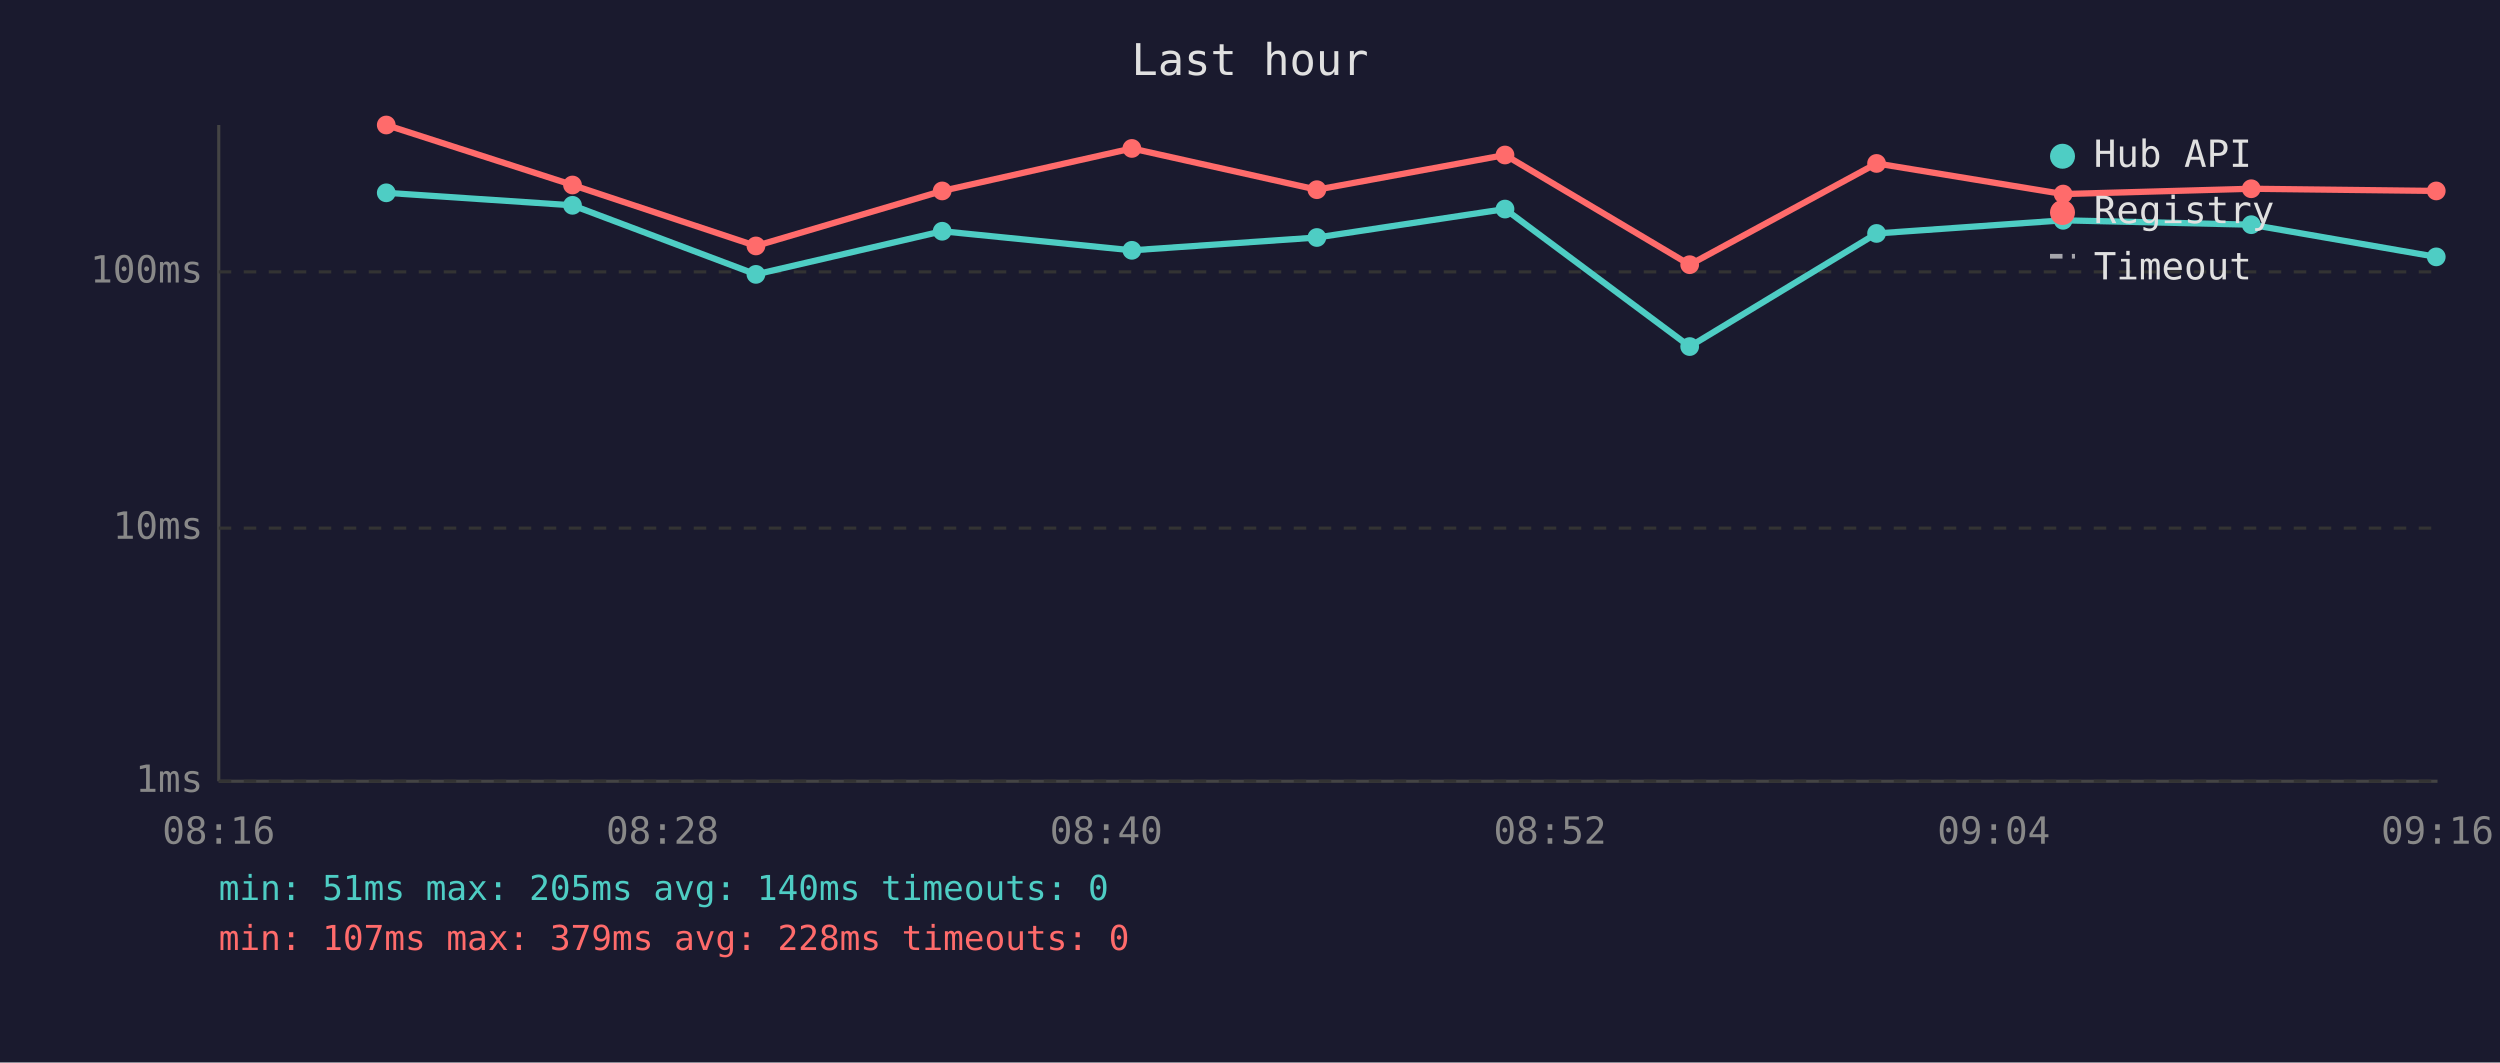
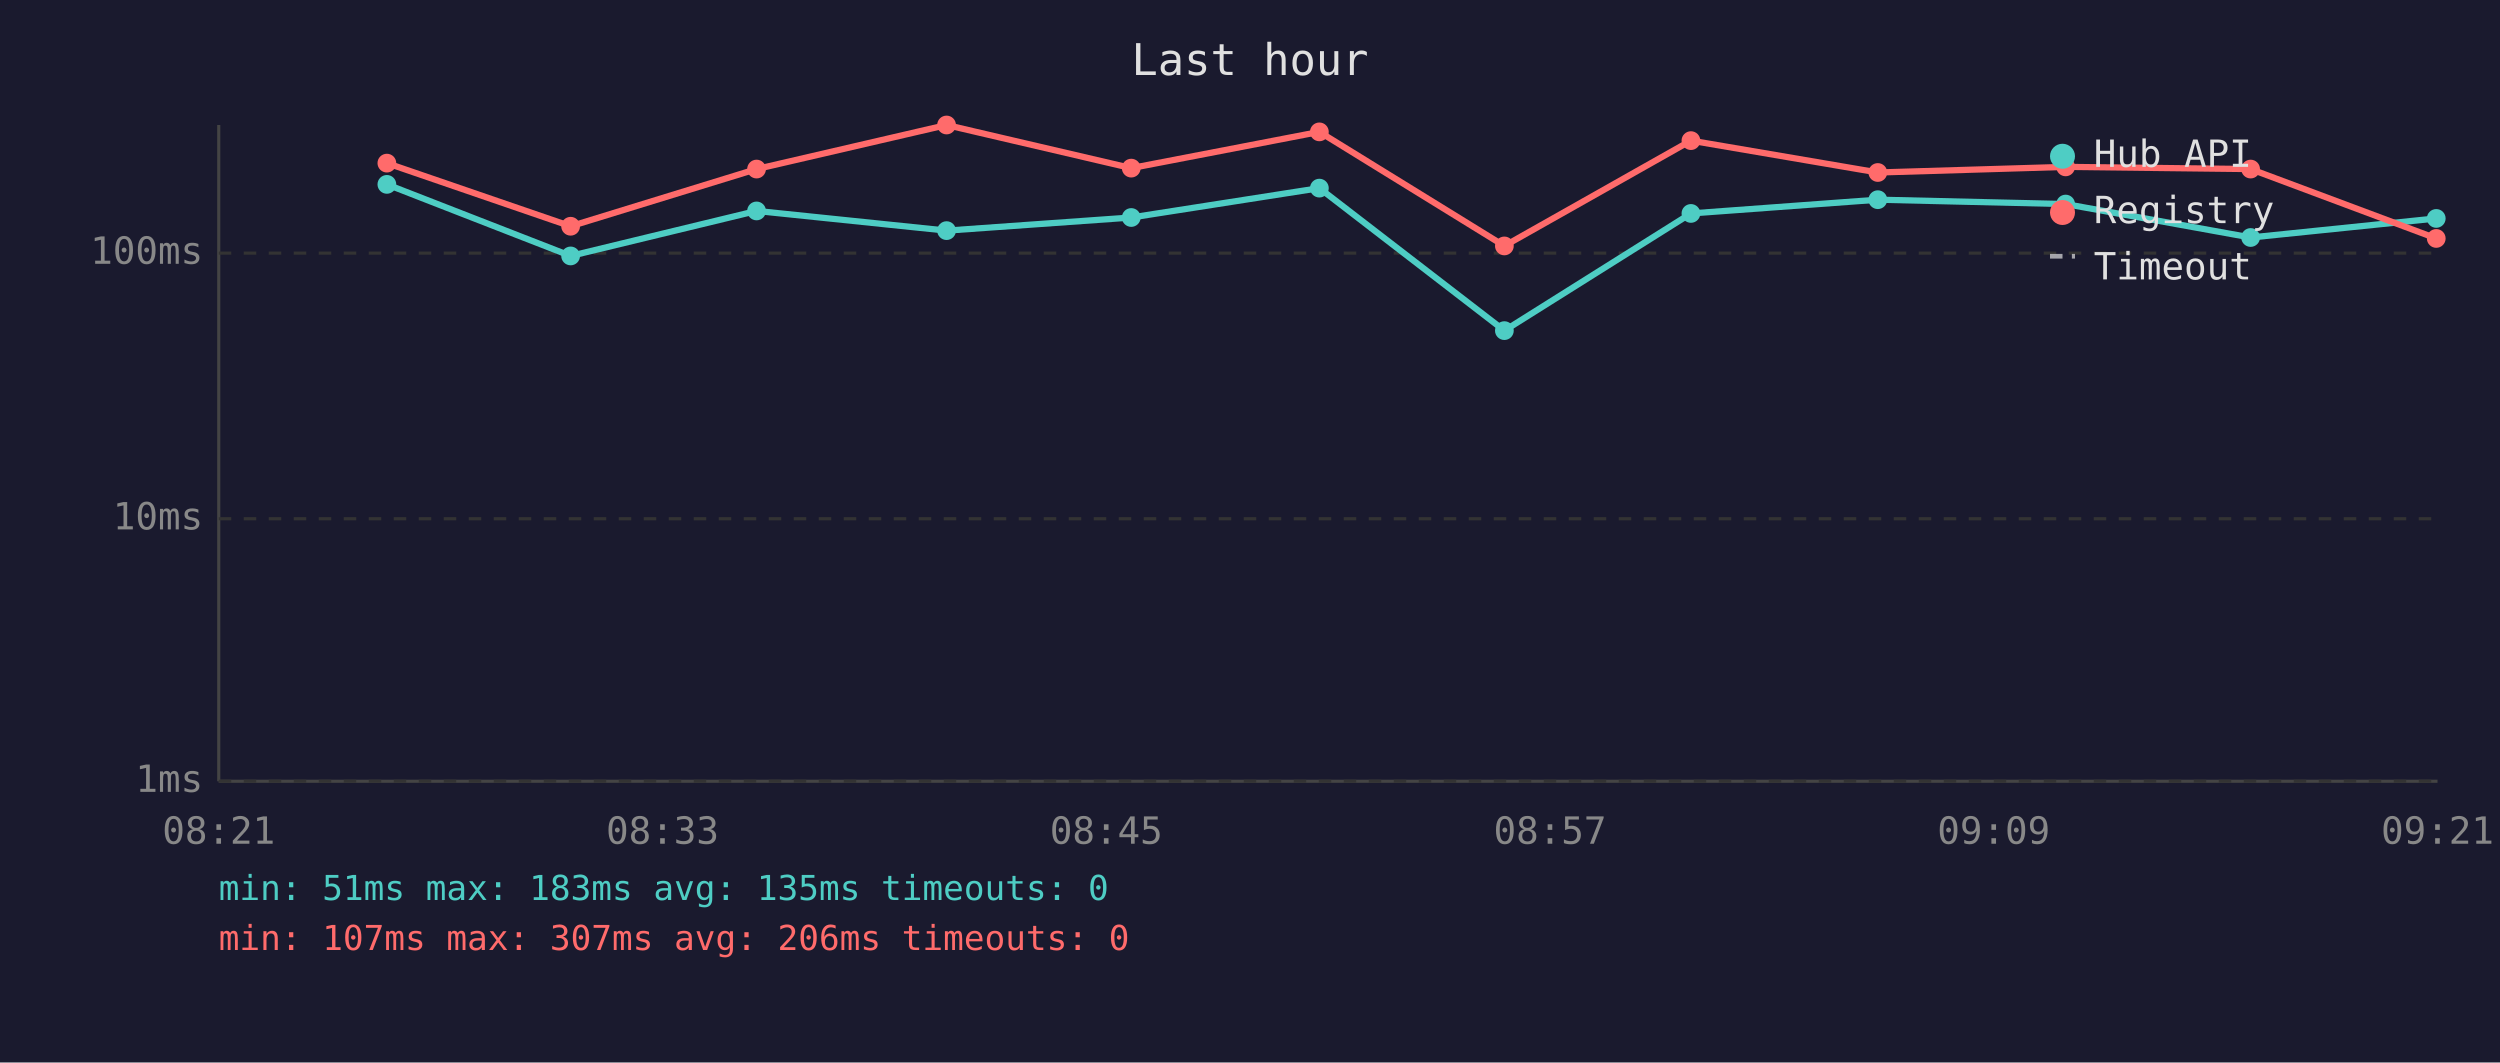
<svg xmlns="http://www.w3.org/2000/svg" viewBox="0 0 800 340" font-family="monospace" font-size="12">
  <rect width="800" height="340" fill="#1a1a2e" />
  <text x="400" y="24" fill="#e0e0e0" font-size="14" text-anchor="middle">Last hour</text>
  <line x1="70" y1="40" x2="70" y2="250" stroke="#444" stroke-width="1" />
  <line x1="70" y1="250" x2="780" y2="250" stroke="#444" stroke-width="1" />
  <line x1="70" y1="250" x2="780" y2="250" stroke="#333" stroke-width="1" stroke-dasharray="4" />
  <text x="65" y="250" fill="#888" text-anchor="end" dominant-baseline="middle">1ms</text>
-   <line x1="70" y1="169" x2="780" y2="169" stroke="#333" stroke-width="1" stroke-dasharray="4" />
-   <text x="65" y="169" fill="#888" text-anchor="end" dominant-baseline="middle">10ms</text>
-   <line x1="70" y1="87" x2="780" y2="87" stroke="#333" stroke-width="1" stroke-dasharray="4" />
-   <text x="65" y="87" fill="#888" text-anchor="end" dominant-baseline="middle">100ms</text>
-   <text x="70" y="270" fill="#888" text-anchor="middle">08:16</text>
-   <text x="212" y="270" fill="#888" text-anchor="middle">08:28</text>
-   <text x="354" y="270" fill="#888" text-anchor="middle">08:40</text>
-   <text x="496" y="270" fill="#888" text-anchor="middle">08:52</text>
-   <text x="638" y="270" fill="#888" text-anchor="middle">09:04</text>
-   <text x="780" y="270" fill="#888" text-anchor="middle">09:16</text>
-   <polyline points="123.6,61.7 183.2,65.7 241.9,87.8 301.5,74.0 362.2,80.1 421.4,76.0 481.6,66.9 540.7,110.9 600.5,74.7 660.2,70.5 720.4,71.9 779.6,82.2" fill="none" stroke="#4ecdc4" stroke-width="2" opacity="1" />
-   <circle cx="123.6" cy="61.7" r="3" fill="#4ecdc4" />
-   <circle cx="183.2" cy="65.7" r="3" fill="#4ecdc4" />
-   <circle cx="241.9" cy="87.8" r="3" fill="#4ecdc4" />
-   <circle cx="301.5" cy="74.0" r="3" fill="#4ecdc4" />
-   <circle cx="362.2" cy="80.1" r="3" fill="#4ecdc4" />
-   <circle cx="421.4" cy="76.0" r="3" fill="#4ecdc4" />
-   <circle cx="481.6" cy="66.9" r="3" fill="#4ecdc4" />
-   <circle cx="540.7" cy="110.9" r="3" fill="#4ecdc4" />
-   <circle cx="600.5" cy="74.7" r="3" fill="#4ecdc4" />
-   <circle cx="660.2" cy="70.5" r="3" fill="#4ecdc4" />
-   <circle cx="720.4" cy="71.9" r="3" fill="#4ecdc4" />
-   <circle cx="779.6" cy="82.2" r="3" fill="#4ecdc4" />
-   <polyline points="123.6,40.0 183.2,59.2 241.9,78.7 301.5,61.1 362.2,47.5 421.4,60.7 481.6,49.6 540.7,84.7 600.5,52.3 660.2,62.1 720.4,60.4 779.6,61.1" fill="none" stroke="#ff6b6b" stroke-width="2" opacity="1" />
-   <circle cx="123.6" cy="40.0" r="3" fill="#ff6b6b" />
-   <circle cx="183.2" cy="59.2" r="3" fill="#ff6b6b" />
-   <circle cx="241.9" cy="78.7" r="3" fill="#ff6b6b" />
-   <circle cx="301.5" cy="61.1" r="3" fill="#ff6b6b" />
-   <circle cx="362.2" cy="47.5" r="3" fill="#ff6b6b" />
-   <circle cx="421.4" cy="60.7" r="3" fill="#ff6b6b" />
-   <circle cx="481.6" cy="49.6" r="3" fill="#ff6b6b" />
-   <circle cx="540.7" cy="84.7" r="3" fill="#ff6b6b" />
-   <circle cx="600.5" cy="52.3" r="3" fill="#ff6b6b" />
-   <circle cx="660.2" cy="62.1" r="3" fill="#ff6b6b" />
-   <circle cx="720.4" cy="60.4" r="3" fill="#ff6b6b" />
-   <circle cx="779.6" cy="61.1" r="3" fill="#ff6b6b" />
+   <line x1="70" y1="166" x2="780" y2="166" stroke="#333" stroke-width="1" stroke-dasharray="4" />
+   <text x="65" y="166" fill="#888" text-anchor="end" dominant-baseline="middle">10ms</text>
+   <line x1="70" y1="81" x2="780" y2="81" stroke="#333" stroke-width="1" stroke-dasharray="4" />
+   <text x="65" y="81" fill="#888" text-anchor="end" dominant-baseline="middle">100ms</text>
+   <text x="70" y="270" fill="#888" text-anchor="middle">08:21</text>
+   <text x="212" y="270" fill="#888" text-anchor="middle">08:33</text>
+   <text x="354" y="270" fill="#888" text-anchor="middle">08:45</text>
+   <text x="496" y="270" fill="#888" text-anchor="middle">08:57</text>
+   <text x="638" y="270" fill="#888" text-anchor="middle">09:09</text>
+   <text x="780" y="270" fill="#888" text-anchor="middle">09:21</text>
+   <polyline points="123.8,59.0 182.6,81.9 242.1,67.5 302.9,73.8 362.0,69.6 422.2,60.2 481.4,105.8 541.1,68.3 600.9,63.9 661.0,65.3 720.2,76.0 779.6,69.9" fill="none" stroke="#4ecdc4" stroke-width="2" opacity="1" />
+   <circle cx="123.8" cy="59.0" r="3" fill="#4ecdc4" />
+   <circle cx="182.6" cy="81.9" r="3" fill="#4ecdc4" />
+   <circle cx="242.1" cy="67.5" r="3" fill="#4ecdc4" />
+   <circle cx="302.9" cy="73.8" r="3" fill="#4ecdc4" />
+   <circle cx="362.0" cy="69.6" r="3" fill="#4ecdc4" />
+   <circle cx="422.2" cy="60.2" r="3" fill="#4ecdc4" />
+   <circle cx="481.4" cy="105.8" r="3" fill="#4ecdc4" />
+   <circle cx="541.1" cy="68.3" r="3" fill="#4ecdc4" />
+   <circle cx="600.9" cy="63.9" r="3" fill="#4ecdc4" />
+   <circle cx="661.0" cy="65.3" r="3" fill="#4ecdc4" />
+   <circle cx="720.2" cy="76.0" r="3" fill="#4ecdc4" />
+   <circle cx="779.6" cy="69.9" r="3" fill="#4ecdc4" />
+   <polyline points="123.8,52.2 182.6,72.4 242.1,54.1 302.9,40.0 362.0,53.8 422.2,42.2 481.4,78.7 541.1,45.0 600.9,55.2 661.0,53.4 720.2,54.1 779.6,76.3" fill="none" stroke="#ff6b6b" stroke-width="2" opacity="1" />
+   <circle cx="123.8" cy="52.2" r="3" fill="#ff6b6b" />
+   <circle cx="182.6" cy="72.4" r="3" fill="#ff6b6b" />
+   <circle cx="242.1" cy="54.1" r="3" fill="#ff6b6b" />
+   <circle cx="302.9" cy="40.0" r="3" fill="#ff6b6b" />
+   <circle cx="362.0" cy="53.8" r="3" fill="#ff6b6b" />
+   <circle cx="422.2" cy="42.2" r="3" fill="#ff6b6b" />
+   <circle cx="481.4" cy="78.7" r="3" fill="#ff6b6b" />
+   <circle cx="541.1" cy="45.0" r="3" fill="#ff6b6b" />
+   <circle cx="600.9" cy="55.2" r="3" fill="#ff6b6b" />
+   <circle cx="661.0" cy="53.4" r="3" fill="#ff6b6b" />
+   <circle cx="720.2" cy="54.1" r="3" fill="#ff6b6b" />
+   <circle cx="779.6" cy="76.3" r="3" fill="#ff6b6b" />
  <circle cx="660" cy="50" r="4" fill="#4ecdc4" />
  <text x="670" y="50" fill="#e0e0e0" dominant-baseline="middle">Hub API</text>
  <circle cx="660" cy="68" r="4" fill="#ff6b6b" />
  <text x="670" y="68" fill="#e0e0e0" dominant-baseline="middle">Registry</text>
  <line x1="656" y1="82" x2="664" y2="82" stroke="#e0e0e0" stroke-width="1.5" stroke-dasharray="4,3" opacity="0.7" />
  <text x="670" y="86" fill="#e0e0e0" dominant-baseline="middle">Timeout</text>
-   <text x="70" y="288" fill="#4ecdc4" font-size="11">min: 51ms  max: 205ms  avg: 140ms  timeouts: 0</text>
-   <text x="70" y="304" fill="#ff6b6b" font-size="11">min: 107ms  max: 379ms  avg: 228ms  timeouts: 0</text>
+   <text x="70" y="288" fill="#4ecdc4" font-size="11">min: 51ms  max: 183ms  avg: 135ms  timeouts: 0</text>
+   <text x="70" y="304" fill="#ff6b6b" font-size="11">min: 107ms  max: 307ms  avg: 206ms  timeouts: 0</text>
</svg>
